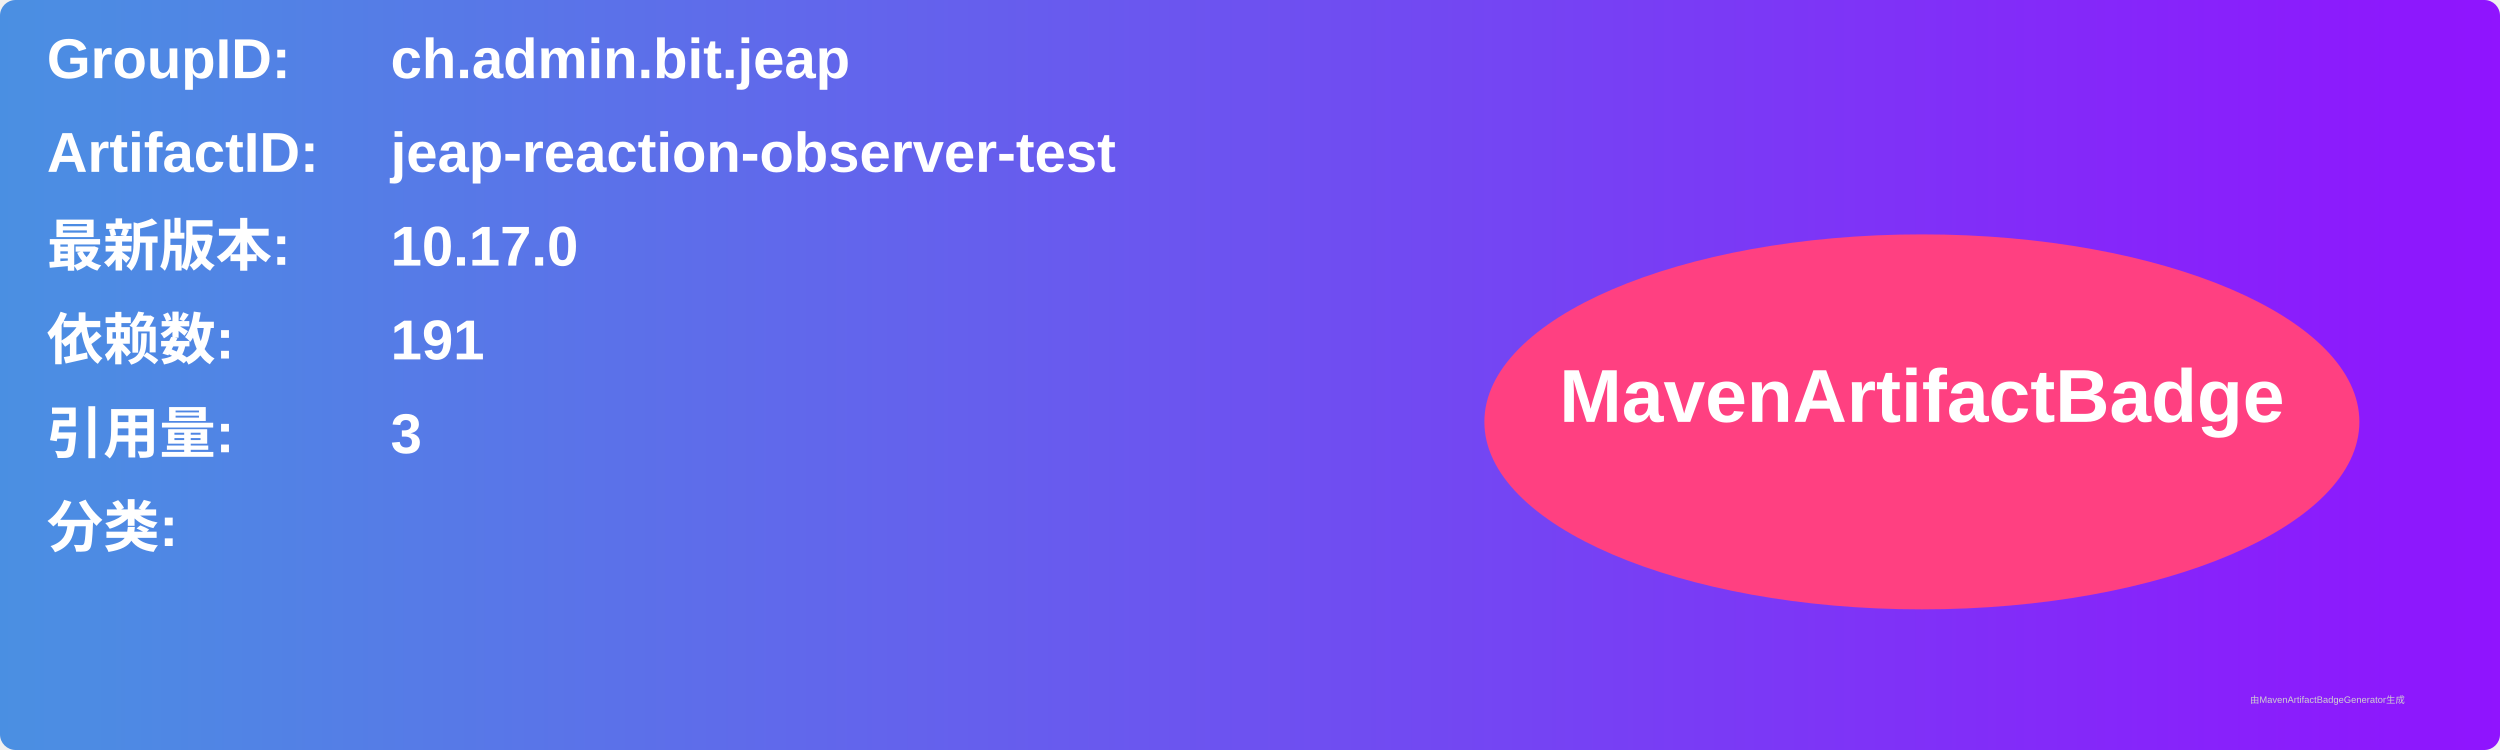
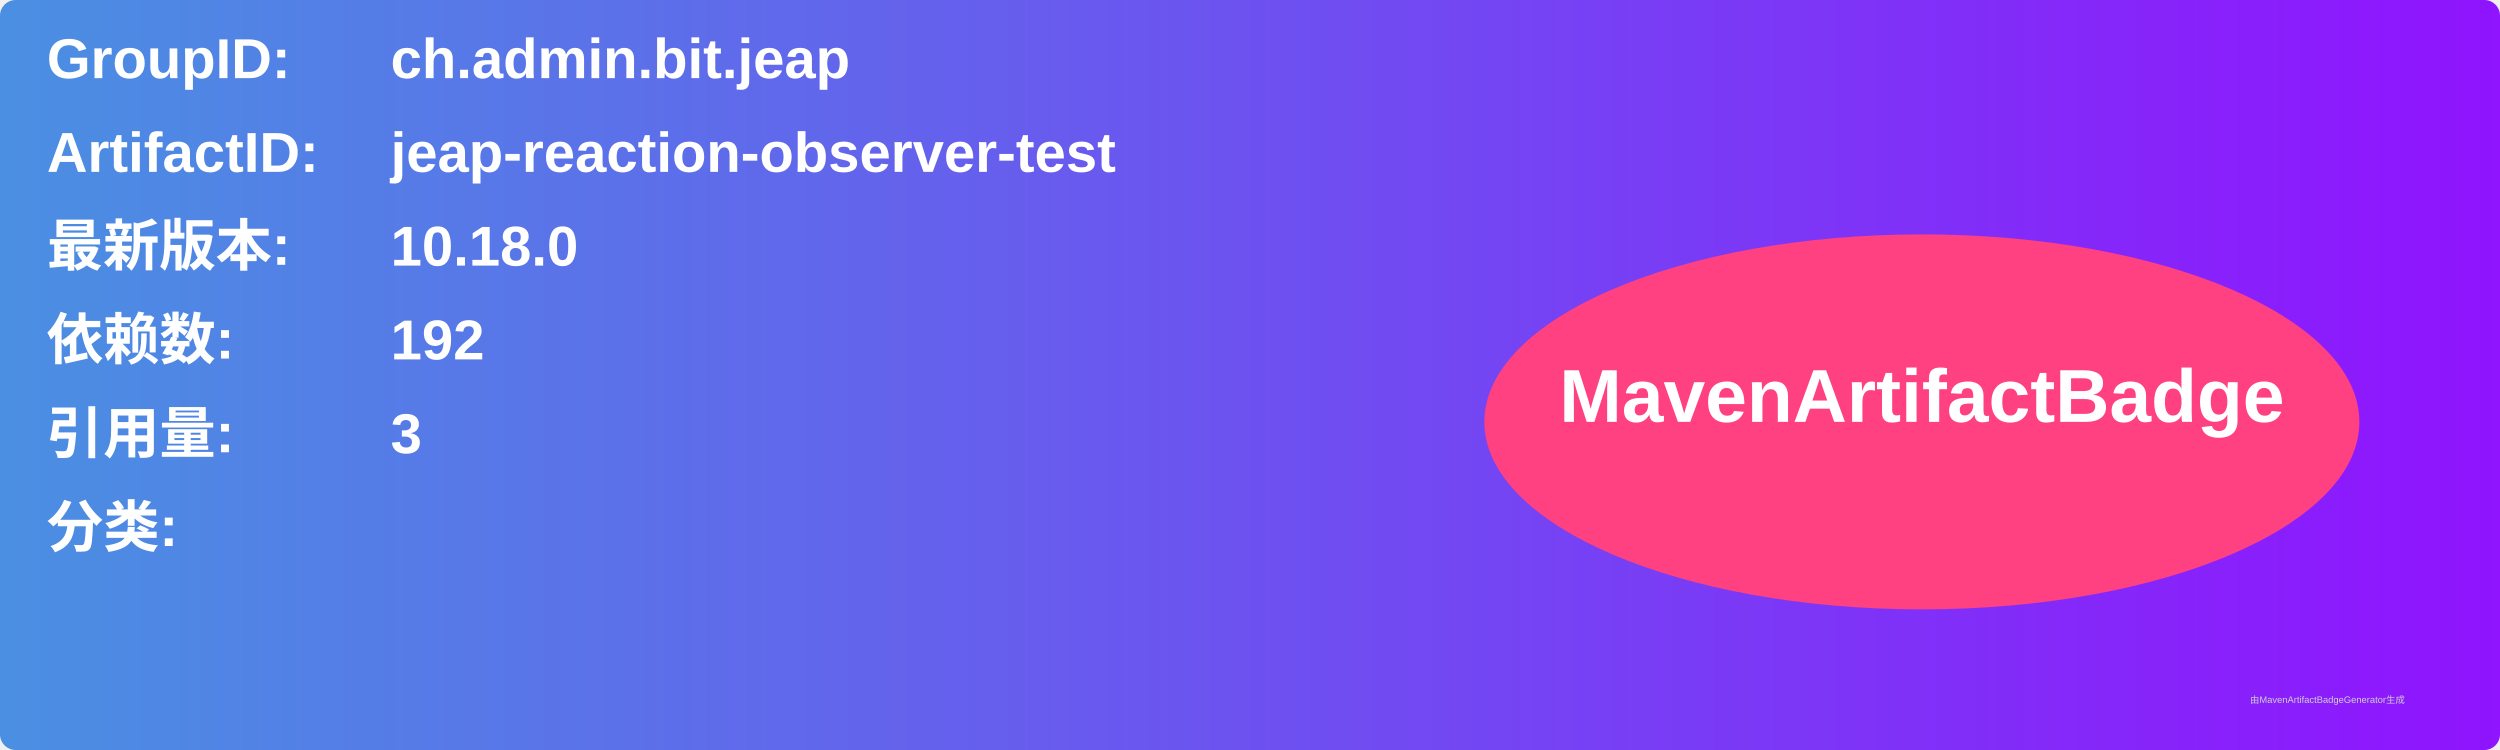
<svg xmlns="http://www.w3.org/2000/svg" width="800" height="240" viewBox="0 0 800 240">
  <linearGradient id="grad" x1="0%" y1="0%" x2="100%" y2="0%">
    <stop offset="0%" stop-color="#4a90e2" />
    <stop offset="100%" stop-color="#9013fe" />
  </linearGradient>
  <rect width="100%" height="100%" rx="5" ry="5" fill="url(#grad)" />
  <g transform="translate(15, 15)">
    <text x="0" y="10" font-family="Arial" font-size="18" fill="white" font-weight="bold" width="260">GroupID:</text>
    <text x="110" y="10" font-family="Arial" font-size="18" fill="white" font-weight="bold" width="460">ch.admin.bit.jeap</text>
    <text x="0" y="40" font-family="Arial" font-size="18" fill="white" font-weight="bold" width="260">ArtifactID:</text>
    <text x="110" y="40" font-family="Arial" font-size="18" fill="white" font-weight="bold" width="460">jeap-reaction-observer-test</text>
    <text x="0" y="70" font-family="Arial" font-size="18" fill="white" font-weight="bold">最新版本:</text>
    <text x="110" y="70" font-family="Arial" font-size="18" fill="white" font-weight="bold">
-       <tspan font-weight="bold">10.17.0</tspan>
+       <tspan font-weight="bold">10.18.0</tspan>
    </text>
    <text x="0" y="100" font-family="Arial" font-size="18" fill="white" font-weight="bold">依赖数: </text>
    <text x="110" y="100" font-family="Arial" font-size="18" fill="white">
-       <tspan font-weight="bold">191</tspan>
+       <tspan font-weight="bold">192</tspan>
    </text>
    <text x="0" y="130" font-family="Arial" font-size="18" fill="white" font-weight="bold">引用量: </text>
    <text x="110" y="130" font-family="Arial" font-size="18" fill="white">
      <tspan font-weight="bold">3</tspan>
    </text>
    <text x="0" y="160" font-family="Arial" font-size="18" fill="white" font-weight="bold">分类:</text>
    <text x="10" y="190" font-family="Arial" font-size="10" fill="white">
      <tspan font-weight="bold" />
    </text>
    <ellipse cx="600" cy="120" rx="140" ry="60" fill="#ff4081" />
    <text x="600" y="120" text-anchor="middle" font-family="Arial" font-size="24" fill="white" font-weight="bold">MavenArtifactBadge</text>
  </g>
  <text x="720" y="225" font-family="Arial" font-size="3" fill="#d0d0d0">由MavenArtifactBadgeGenerator生成</text>
</svg>
